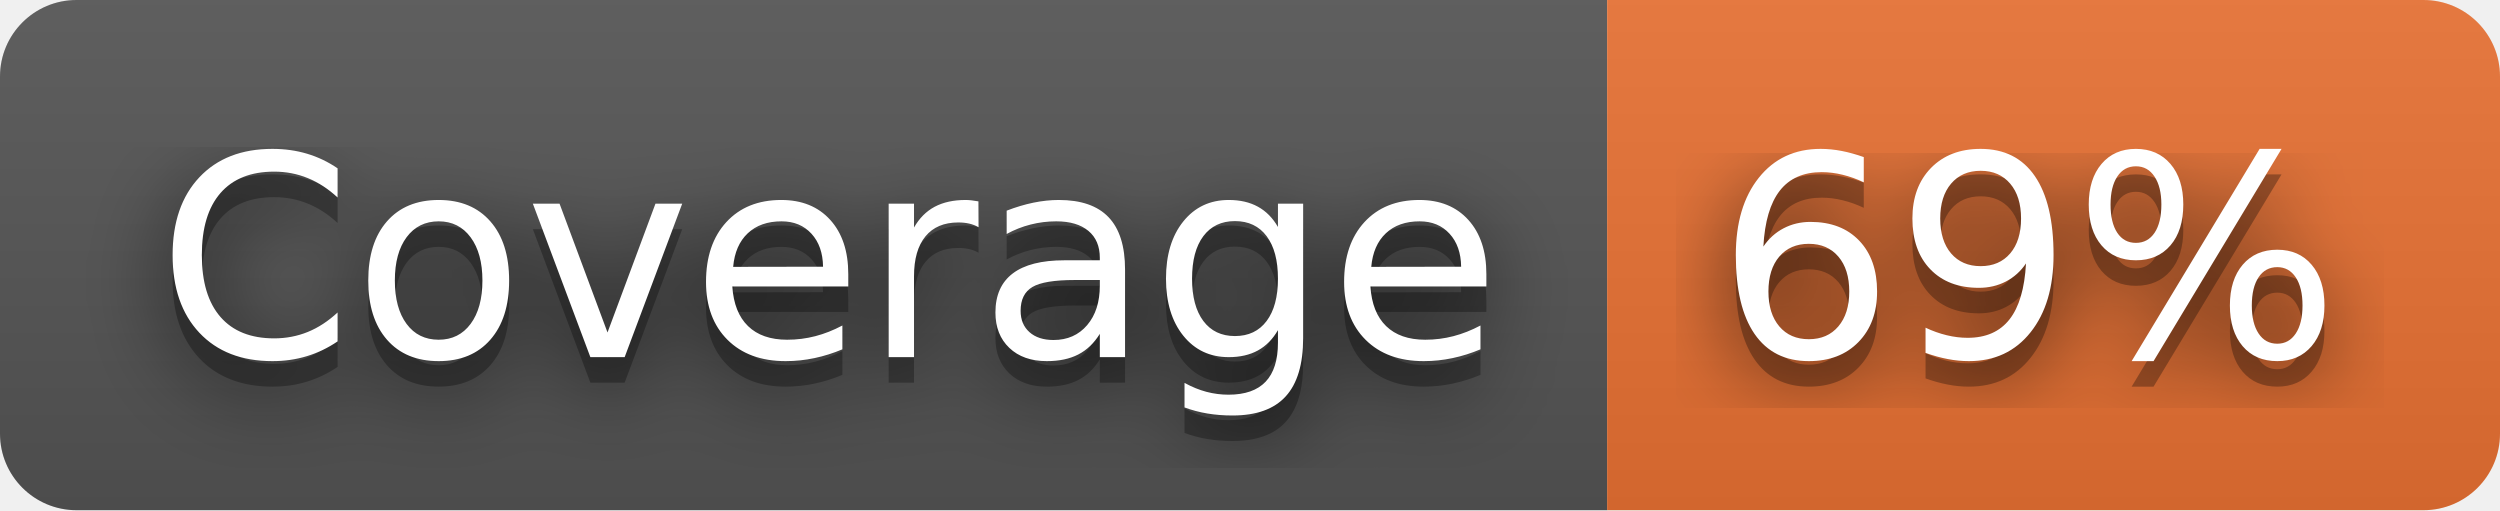
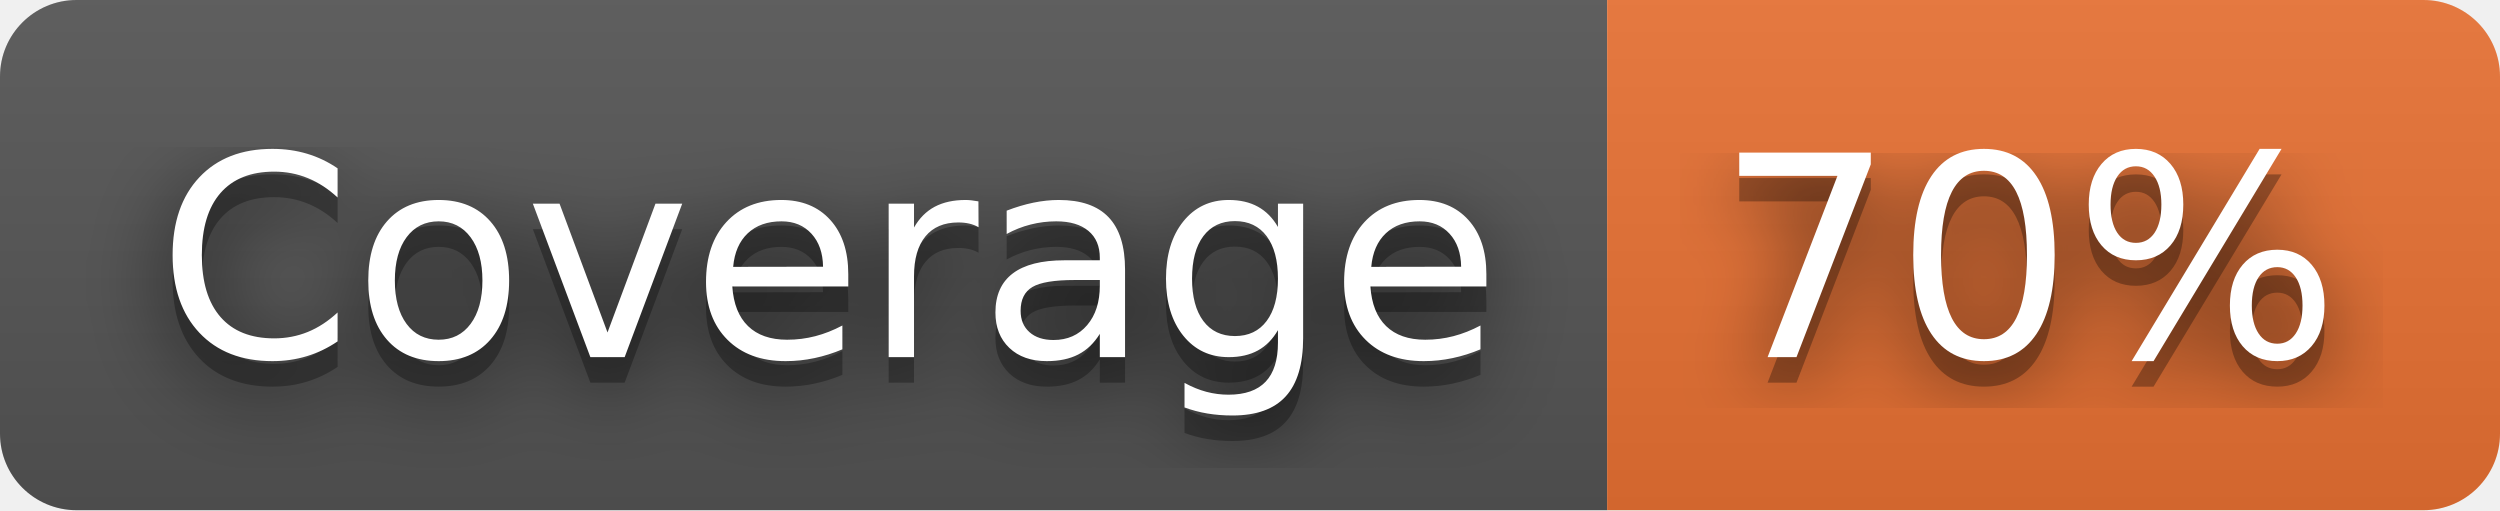
- <svg xmlns="http://www.w3.org/2000/svg" width="98" height="20" role="img" aria-label="Coverage: 69%">
+ <svg xmlns="http://www.w3.org/2000/svg" width="98" height="20" role="img" aria-label="Coverage: 70%">
  <filter id="blur">
    <feGaussianBlur stdDeviation="16" />
  </filter>
  <linearGradient id="s" x2="0" y2="100%">
    <stop offset="0" stop-color="#bbb" stop-opacity=".1" />
    <stop offset="1" stop-opacity=".1" />
  </linearGradient>
  <clipPath id="r">
    <rect width="98" height="20" rx="3" />
  </clipPath>
  <g clip-path="url(#r)">
    <rect width="63" height="20" fill="#555" />
    <rect x="63" width="35" height="20" fill="#ea7233" />
    <rect width="98" height="20" fill="url(#s)" />
  </g>
  <g fill="#fff" text-anchor="middle" font-family="Verdana,Geneva,DejaVu Sans,sans-serif" text-rendering="geometricPrecision" font-size="110">
    <g transform="scale(.1)">
      <g aria-hidden="true" fill="#010101">
        <text x="325" y="150" fill-opacity=".8" filter="url(#blur)" textLength="530">Coverage</text>
        <text x="325" y="150" fill-opacity=".3" textLength="530">Coverage</text>
      </g>
      <text x="325" y="140" textLength="530">Coverage</text>
    </g>
    <g transform="scale(.1)">
      <g aria-hidden="true" fill="#010101">
-         <text x="795" y="150" fill-opacity=".8" filter="url(#blur)" textLength="250">69%</text>
-         <text x="795" y="150" fill-opacity=".3" textLength="250">69%</text>
+         <text x="795" y="150" fill-opacity=".8" filter="url(#blur)" textLength="250">70%</text>
+         <text x="795" y="150" fill-opacity=".3" textLength="250">70%</text>
      </g>
-       <text x="795" y="140" textLength="250">69%</text>
+       <text x="795" y="140" textLength="250">70%</text>
    </g>
  </g>
</svg>
